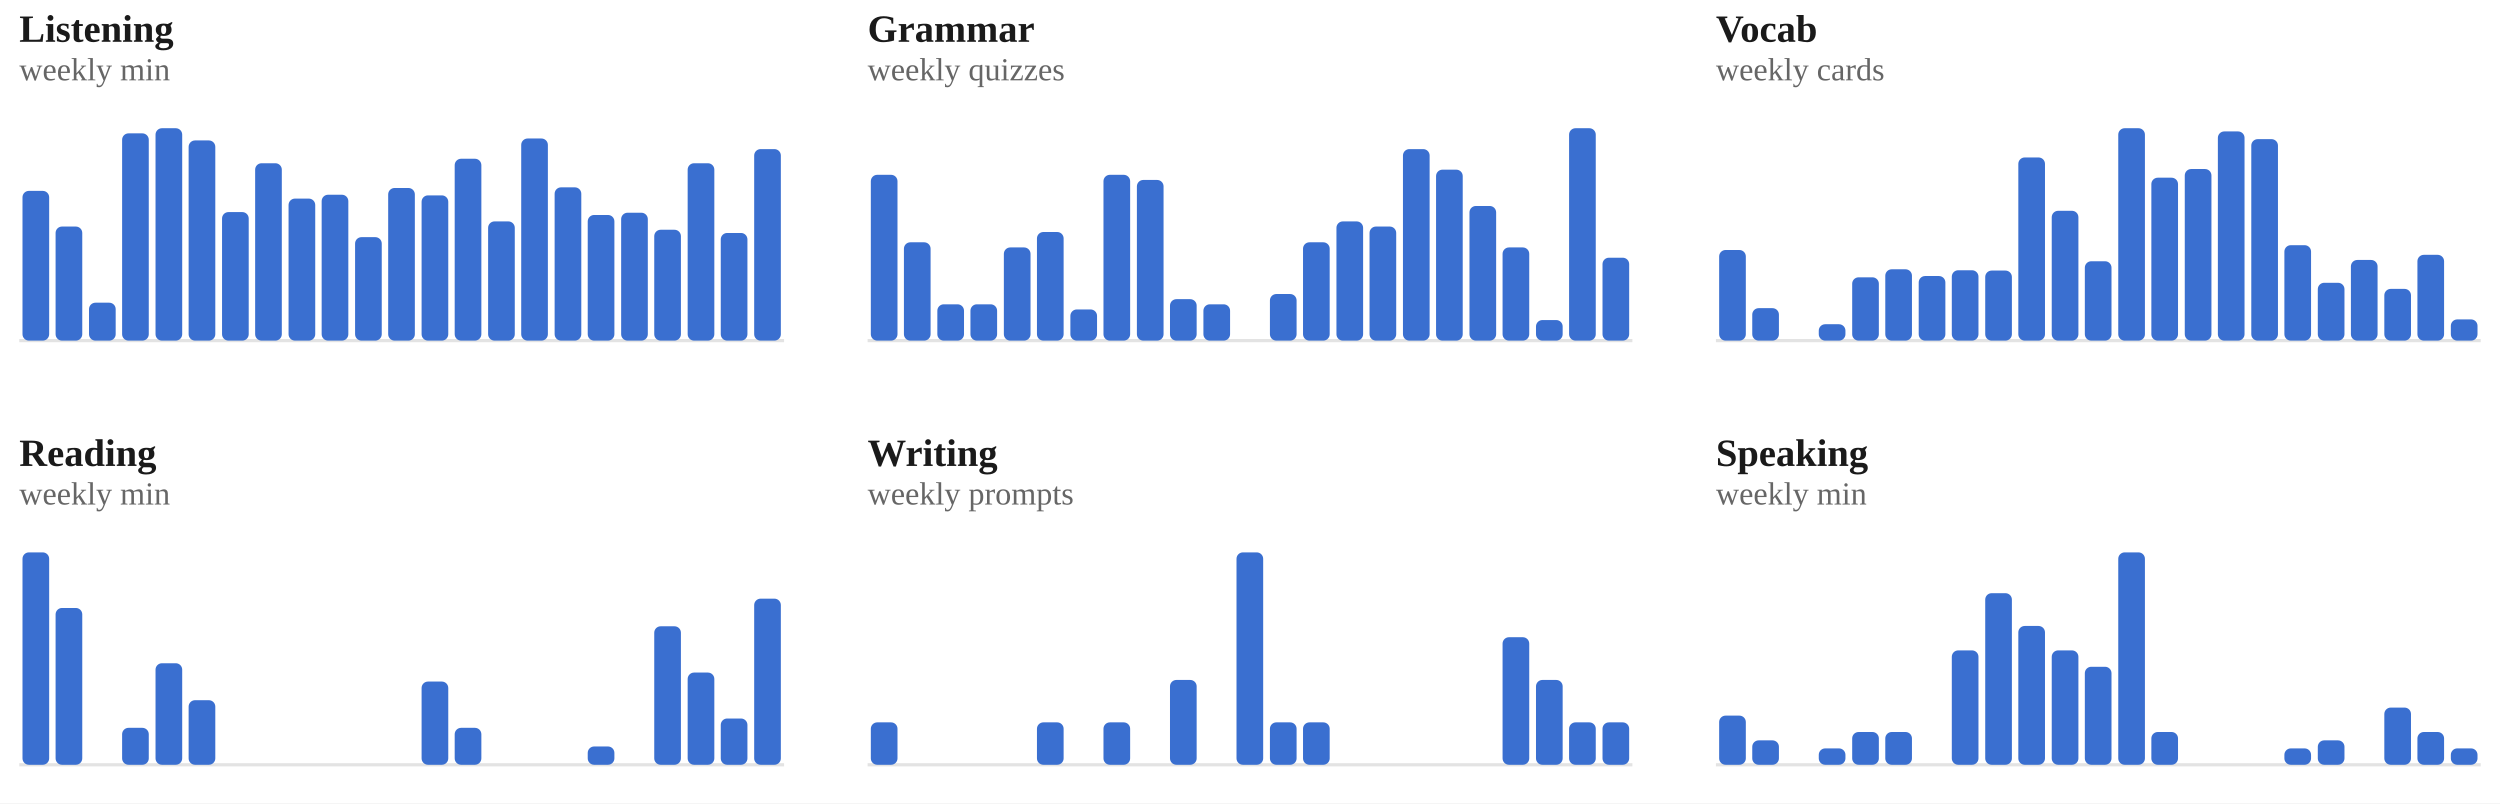
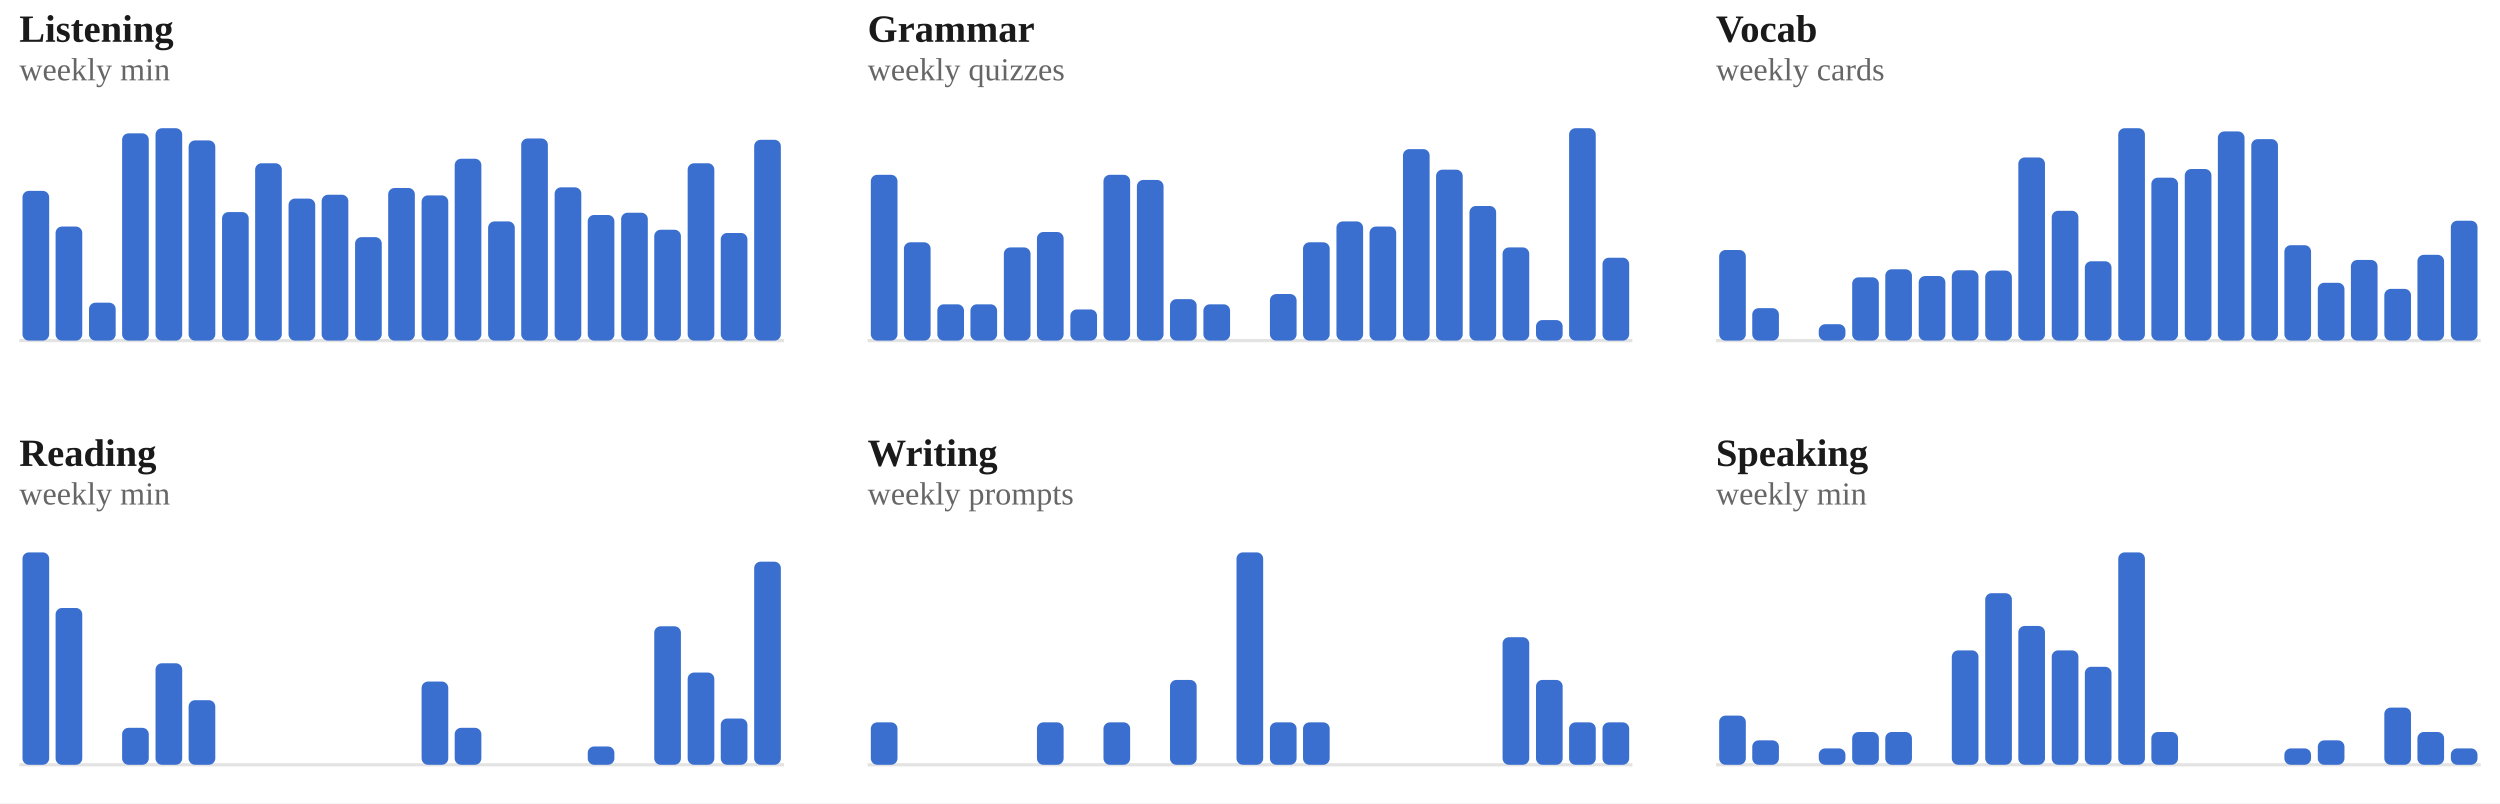
<svg xmlns="http://www.w3.org/2000/svg" viewBox="0 0 778 250" width="100%" role="img" aria-label="Weekly totals per skill">
  <style>
/* per-skill colour switch: set via a sk-* class on a wrapping element, read
   by the mark rules below (falls back to the neutral accent on aggregate
   charts that aren't scoped to one skill, e.g. the calendar or day-of-week) */
.sk-listening{--pc:#ccc319}
.sk-grammar{--pc:#358d35}
.sk-vocab{--pc:#1fa4d6}
.sk-reading{--pc:#7a49ca}
.sk-writing{--pc:#cd519f}
.sk-speaking{--pc:#d05739}
.p-title{fill:#1a1a1a;font-size:12px;font-weight:700}
.p-sub{fill:#666666;font-size:10px}
.p-unit{fill:#666666;font-size:10px}
.p-axis{fill:#666666;font-size:9.5px}
.p-grid{stroke:#e3e3e3;stroke-width:1;stroke-dasharray:2,3}
.p-base{stroke:#e3e3e3;stroke-width:1}
.p-tick{stroke:#e3e3e3;stroke-width:1}
.p-xlab{fill:#666666;font-size:9px;text-anchor:middle}
.p-line{fill:none;stroke:var(--pc,#3a6fd0);stroke-width:2;stroke-linejoin:round;stroke-linecap:round}
.p-area{fill:var(--pc,#3a6fd0);opacity:.12}
.p-end{fill:var(--pc,#3a6fd0);stroke:#ffffff;stroke-width:2}
.p-endlab{fill:#43454a;font-size:10px;text-anchor:end;font-weight:700}
.b-bar{fill:var(--pc,#3a6fd0)}
.b-bar:hover{fill:#29508f;opacity:.9}
.d-lab{fill:#666666;font-size:10px;text-anchor:middle}
.d-val{fill:#43454a;font-size:10px;text-anchor:middle;font-weight:700}
/* heatmap */
.hm-mon{fill:#666666;font-size:10px}
.hm-dow{fill:#666666;font-size:9px;text-anchor:end}
rect:hover{opacity:.82}
/* horizontal bars */
.h-cat{fill:#1a1a1a;font-size:12px;text-anchor:end;dominant-baseline:middle}
.h-track{fill:#e3e3e3;opacity:.5}
.h-fill{fill:var(--pc,#3a6fd0)}
.h-val{fill:#43454a;font-size:11px;font-weight:700;dominant-baseline:middle}
.ts-lab{fill:#1a1a1a;font-size:11px;font-weight:700}
.ts-val{fill:#666666;font-size:11px}
</style>
  <rect x="0" y="0" width="100%" height="100%" fill="#ffffff" />
  <g class="sk-listening">
    <text class="p-title" x="6" y="13">Listening</text>
    <text class="p-sub" x="6" y="25">weekly min</text>
    <line class="p-base" x1="6" y1="106" x2="244" y2="106" />
    <rect class="b-bar" x="7.0" y="59.4" width="8.3" height="46.6" rx="2" />
    <rect class="b-bar" x="17.3" y="70.5" width="8.3" height="35.5" rx="2" />
    <rect class="b-bar" x="27.7" y="94.2" width="8.3" height="11.8" rx="2" />
    <rect class="b-bar" x="38.0" y="41.5" width="8.3" height="64.5" rx="2" />
    <rect class="b-bar" x="48.4" y="39.9" width="8.3" height="66.1" rx="2" />
    <rect class="b-bar" x="58.7" y="43.7" width="8.3" height="62.3" rx="2" />
    <rect class="b-bar" x="69.1" y="66.0" width="8.3" height="40.0" rx="2" />
    <rect class="b-bar" x="79.4" y="50.8" width="8.3" height="55.2" rx="2" />
    <rect class="b-bar" x="89.8" y="61.8" width="8.3" height="44.2" rx="2" />
    <rect class="b-bar" x="100.1" y="60.6" width="8.3" height="45.4" rx="2" />
    <rect class="b-bar" x="110.5" y="73.8" width="8.3" height="32.2" rx="2" />
    <rect class="b-bar" x="120.8" y="58.5" width="8.3" height="47.5" rx="2" />
    <rect class="b-bar" x="131.2" y="60.8" width="8.3" height="45.2" rx="2" />
    <rect class="b-bar" x="141.5" y="49.4" width="8.3" height="56.6" rx="2" />
    <rect class="b-bar" x="151.9" y="68.9" width="8.3" height="37.1" rx="2" />
    <rect class="b-bar" x="162.2" y="43.1" width="8.3" height="62.9" rx="2" />
    <rect class="b-bar" x="172.6" y="58.3" width="8.3" height="47.7" rx="2" />
    <rect class="b-bar" x="182.9" y="66.9" width="8.3" height="39.1" rx="2" />
    <rect class="b-bar" x="193.3" y="66.2" width="8.3" height="39.8" rx="2" />
    <rect class="b-bar" x="203.6" y="71.5" width="8.3" height="34.5" rx="2" />
    <rect class="b-bar" x="214.0" y="50.8" width="8.3" height="55.2" rx="2" />
    <rect class="b-bar" x="224.3" y="72.5" width="8.3" height="33.5" rx="2" />
-     <rect class="b-bar" x="234.7" y="46.4" width="8.3" height="59.6" rx="2" />
+     <rect class="b-bar" x="234.7" y="43.5" width="8.3" height="62.5" rx="2" />
  </g>
  <g class="sk-grammar">
    <text class="p-title" x="270" y="13">Grammar</text>
    <text class="p-sub" x="270" y="25">weekly quizzes</text>
    <line class="p-base" x1="270" y1="106" x2="508" y2="106" />
    <rect class="b-bar" x="271.0" y="54.4" width="8.3" height="51.6" rx="2" />
    <rect class="b-bar" x="281.3" y="75.4" width="8.3" height="30.6" rx="2" />
    <rect class="b-bar" x="291.7" y="94.7" width="8.3" height="11.3" rx="2" />
    <rect class="b-bar" x="302.0" y="94.7" width="8.3" height="11.3" rx="2" />
    <rect class="b-bar" x="312.4" y="77.0" width="8.3" height="29.0" rx="2" />
    <rect class="b-bar" x="322.7" y="72.2" width="8.3" height="33.8" rx="2" />
    <rect class="b-bar" x="333.1" y="96.3" width="8.3" height="9.7" rx="2" />
    <rect class="b-bar" x="343.4" y="54.4" width="8.3" height="51.6" rx="2" />
    <rect class="b-bar" x="353.8" y="56.0" width="8.3" height="50.0" rx="2" />
    <rect class="b-bar" x="364.1" y="93.1" width="8.3" height="12.9" rx="2" />
    <rect class="b-bar" x="374.5" y="94.7" width="8.3" height="11.3" rx="2" />
    <rect class="b-bar" x="384.8" y="106.0" width="8.3" height="0.0" rx="2" />
    <rect class="b-bar" x="395.2" y="91.5" width="8.3" height="14.5" rx="2" />
    <rect class="b-bar" x="405.5" y="75.4" width="8.3" height="30.6" rx="2" />
    <rect class="b-bar" x="415.9" y="68.9" width="8.3" height="37.1" rx="2" />
    <rect class="b-bar" x="426.2" y="70.5" width="8.3" height="35.5" rx="2" />
    <rect class="b-bar" x="436.6" y="46.4" width="8.3" height="59.6" rx="2" />
    <rect class="b-bar" x="446.9" y="52.8" width="8.3" height="53.2" rx="2" />
    <rect class="b-bar" x="457.3" y="64.1" width="8.3" height="41.9" rx="2" />
    <rect class="b-bar" x="467.6" y="77.0" width="8.3" height="29.0" rx="2" />
    <rect class="b-bar" x="478.0" y="99.6" width="8.3" height="6.4" rx="2" />
    <rect class="b-bar" x="488.3" y="39.9" width="8.3" height="66.1" rx="2" />
    <rect class="b-bar" x="498.7" y="80.2" width="8.3" height="25.8" rx="2" />
  </g>
  <g class="sk-vocab">
    <text class="p-title" x="534" y="13">Vocab</text>
    <text class="p-sub" x="534" y="25">weekly cards</text>
    <line class="p-base" x1="534" y1="106" x2="772" y2="106" />
    <rect class="b-bar" x="535.0" y="77.8" width="8.3" height="28.2" rx="2" />
    <rect class="b-bar" x="545.3" y="95.9" width="8.3" height="10.1" rx="2" />
    <rect class="b-bar" x="555.7" y="106.0" width="8.3" height="0.0" rx="2" />
    <rect class="b-bar" x="566.0" y="100.9" width="8.3" height="5.1" rx="2" />
    <rect class="b-bar" x="576.4" y="86.3" width="8.3" height="19.7" rx="2" />
    <rect class="b-bar" x="586.7" y="83.8" width="8.3" height="22.2" rx="2" />
    <rect class="b-bar" x="597.1" y="85.9" width="8.3" height="20.1" rx="2" />
    <rect class="b-bar" x="607.4" y="84.1" width="8.3" height="21.9" rx="2" />
    <rect class="b-bar" x="617.8" y="84.2" width="8.3" height="21.8" rx="2" />
    <rect class="b-bar" x="628.1" y="49.0" width="8.3" height="57.0" rx="2" />
    <rect class="b-bar" x="638.5" y="65.6" width="8.3" height="40.4" rx="2" />
    <rect class="b-bar" x="648.8" y="81.3" width="8.3" height="24.7" rx="2" />
    <rect class="b-bar" x="659.2" y="39.9" width="8.3" height="66.1" rx="2" />
    <rect class="b-bar" x="669.5" y="55.3" width="8.3" height="50.7" rx="2" />
    <rect class="b-bar" x="679.9" y="52.6" width="8.3" height="53.4" rx="2" />
    <rect class="b-bar" x="690.2" y="40.9" width="8.3" height="65.1" rx="2" />
    <rect class="b-bar" x="700.6" y="43.3" width="8.3" height="62.7" rx="2" />
    <rect class="b-bar" x="710.9" y="76.3" width="8.3" height="29.7" rx="2" />
    <rect class="b-bar" x="721.3" y="88.0" width="8.3" height="18.0" rx="2" />
    <rect class="b-bar" x="731.6" y="80.9" width="8.3" height="25.1" rx="2" />
    <rect class="b-bar" x="742.0" y="89.9" width="8.3" height="16.1" rx="2" />
    <rect class="b-bar" x="752.3" y="79.3" width="8.3" height="26.7" rx="2" />
-     <rect class="b-bar" x="762.7" y="99.4" width="8.3" height="6.6" rx="2" />
+     <rect class="b-bar" x="762.7" y="68.7" width="8.3" height="37.3" rx="2" />
  </g>
  <g class="sk-reading">
    <text class="p-title" x="6" y="145">Reading</text>
    <text class="p-sub" x="6" y="157">weekly min</text>
    <line class="p-base" x1="6" y1="238" x2="244" y2="238" />
    <rect class="b-bar" x="7.0" y="171.9" width="8.3" height="66.1" rx="2" />
    <rect class="b-bar" x="17.3" y="189.2" width="8.3" height="48.8" rx="2" />
    <rect class="b-bar" x="27.7" y="238.0" width="8.3" height="0.0" rx="2" />
    <rect class="b-bar" x="38.0" y="226.5" width="8.3" height="11.5" rx="2" />
    <rect class="b-bar" x="48.4" y="206.4" width="8.3" height="31.6" rx="2" />
    <rect class="b-bar" x="58.7" y="217.9" width="8.3" height="20.1" rx="2" />
    <rect class="b-bar" x="69.1" y="238.0" width="8.3" height="0.0" rx="2" />
    <rect class="b-bar" x="79.4" y="238.0" width="8.3" height="0.0" rx="2" />
    <rect class="b-bar" x="89.8" y="238.0" width="8.3" height="0.0" rx="2" />
    <rect class="b-bar" x="100.1" y="238.0" width="8.3" height="0.0" rx="2" />
    <rect class="b-bar" x="110.5" y="238.0" width="8.3" height="0.0" rx="2" />
    <rect class="b-bar" x="120.8" y="238.0" width="8.3" height="0.0" rx="2" />
    <rect class="b-bar" x="131.2" y="212.1" width="8.3" height="25.9" rx="2" />
    <rect class="b-bar" x="141.5" y="226.5" width="8.3" height="11.5" rx="2" />
    <rect class="b-bar" x="151.9" y="238.0" width="8.3" height="0.0" rx="2" />
    <rect class="b-bar" x="162.2" y="238.0" width="8.3" height="0.0" rx="2" />
    <rect class="b-bar" x="172.6" y="238.0" width="8.3" height="0.0" rx="2" />
    <rect class="b-bar" x="182.9" y="232.3" width="8.3" height="5.7" rx="2" />
    <rect class="b-bar" x="193.3" y="238.0" width="8.3" height="0.0" rx="2" />
    <rect class="b-bar" x="203.6" y="194.9" width="8.3" height="43.1" rx="2" />
    <rect class="b-bar" x="214.0" y="209.3" width="8.3" height="28.7" rx="2" />
    <rect class="b-bar" x="224.3" y="223.6" width="8.3" height="14.4" rx="2" />
-     <rect class="b-bar" x="234.7" y="186.3" width="8.3" height="51.7" rx="2" />
+     <rect class="b-bar" x="234.7" y="174.8" width="8.3" height="63.2" rx="2" />
  </g>
  <g class="sk-writing">
    <text class="p-title" x="270" y="145">Writing</text>
    <text class="p-sub" x="270" y="157">weekly prompts</text>
    <line class="p-base" x1="270" y1="238" x2="508" y2="238" />
    <rect class="b-bar" x="271.0" y="224.8" width="8.3" height="13.2" rx="2" />
    <rect class="b-bar" x="281.3" y="238.0" width="8.3" height="0.0" rx="2" />
    <rect class="b-bar" x="291.7" y="238.0" width="8.3" height="0.0" rx="2" />
    <rect class="b-bar" x="302.0" y="238.0" width="8.3" height="0.0" rx="2" />
    <rect class="b-bar" x="312.4" y="238.0" width="8.3" height="0.0" rx="2" />
    <rect class="b-bar" x="322.7" y="224.8" width="8.3" height="13.2" rx="2" />
    <rect class="b-bar" x="333.1" y="238.0" width="8.3" height="0.0" rx="2" />
    <rect class="b-bar" x="343.4" y="224.8" width="8.3" height="13.2" rx="2" />
    <rect class="b-bar" x="353.8" y="238.0" width="8.3" height="0.0" rx="2" />
    <rect class="b-bar" x="364.1" y="211.6" width="8.3" height="26.4" rx="2" />
    <rect class="b-bar" x="374.5" y="238.0" width="8.3" height="0.0" rx="2" />
    <rect class="b-bar" x="384.8" y="171.9" width="8.3" height="66.1" rx="2" />
    <rect class="b-bar" x="395.2" y="224.8" width="8.3" height="13.2" rx="2" />
    <rect class="b-bar" x="405.5" y="224.8" width="8.3" height="13.2" rx="2" />
    <rect class="b-bar" x="415.9" y="238.0" width="8.3" height="0.0" rx="2" />
    <rect class="b-bar" x="426.2" y="238.0" width="8.3" height="0.0" rx="2" />
    <rect class="b-bar" x="436.6" y="238.0" width="8.3" height="0.0" rx="2" />
    <rect class="b-bar" x="446.9" y="238.0" width="8.3" height="0.0" rx="2" />
    <rect class="b-bar" x="457.3" y="238.0" width="8.3" height="0.0" rx="2" />
    <rect class="b-bar" x="467.6" y="198.3" width="8.3" height="39.7" rx="2" />
    <rect class="b-bar" x="478.0" y="211.6" width="8.3" height="26.4" rx="2" />
    <rect class="b-bar" x="488.3" y="224.8" width="8.3" height="13.2" rx="2" />
    <rect class="b-bar" x="498.7" y="224.8" width="8.3" height="13.2" rx="2" />
  </g>
  <g class="sk-speaking">
    <text class="p-title" x="534" y="145">Speaking</text>
    <text class="p-sub" x="534" y="157">weekly min</text>
    <line class="p-base" x1="534" y1="238" x2="772" y2="238" />
    <rect class="b-bar" x="535.0" y="222.7" width="8.3" height="15.3" rx="2" />
    <rect class="b-bar" x="545.3" y="230.4" width="8.3" height="7.6" rx="2" />
    <rect class="b-bar" x="555.7" y="238.0" width="8.3" height="0.0" rx="2" />
    <rect class="b-bar" x="566.0" y="232.9" width="8.3" height="5.1" rx="2" />
    <rect class="b-bar" x="576.4" y="227.8" width="8.3" height="10.2" rx="2" />
    <rect class="b-bar" x="586.7" y="227.8" width="8.3" height="10.2" rx="2" />
    <rect class="b-bar" x="597.1" y="238.0" width="8.3" height="0.0" rx="2" />
    <rect class="b-bar" x="607.4" y="202.4" width="8.3" height="35.6" rx="2" />
    <rect class="b-bar" x="617.8" y="184.6" width="8.3" height="53.4" rx="2" />
    <rect class="b-bar" x="628.1" y="194.8" width="8.3" height="43.2" rx="2" />
    <rect class="b-bar" x="638.5" y="202.4" width="8.3" height="35.6" rx="2" />
    <rect class="b-bar" x="648.8" y="207.5" width="8.3" height="30.5" rx="2" />
    <rect class="b-bar" x="659.2" y="171.9" width="8.3" height="66.1" rx="2" />
    <rect class="b-bar" x="669.5" y="227.8" width="8.3" height="10.2" rx="2" />
    <rect class="b-bar" x="679.9" y="238.0" width="8.3" height="0.0" rx="2" />
    <rect class="b-bar" x="690.2" y="238.0" width="8.3" height="0.0" rx="2" />
    <rect class="b-bar" x="700.6" y="238.0" width="8.3" height="0.0" rx="2" />
    <rect class="b-bar" x="710.9" y="232.9" width="8.3" height="5.1" rx="2" />
    <rect class="b-bar" x="721.3" y="230.4" width="8.3" height="7.6" rx="2" />
    <rect class="b-bar" x="731.6" y="238.0" width="8.3" height="0.0" rx="2" />
    <rect class="b-bar" x="742.0" y="220.2" width="8.3" height="17.8" rx="2" />
    <rect class="b-bar" x="752.3" y="227.8" width="8.3" height="10.2" rx="2" />
    <rect class="b-bar" x="762.7" y="232.9" width="8.3" height="5.1" rx="2" />
  </g>
</svg>
